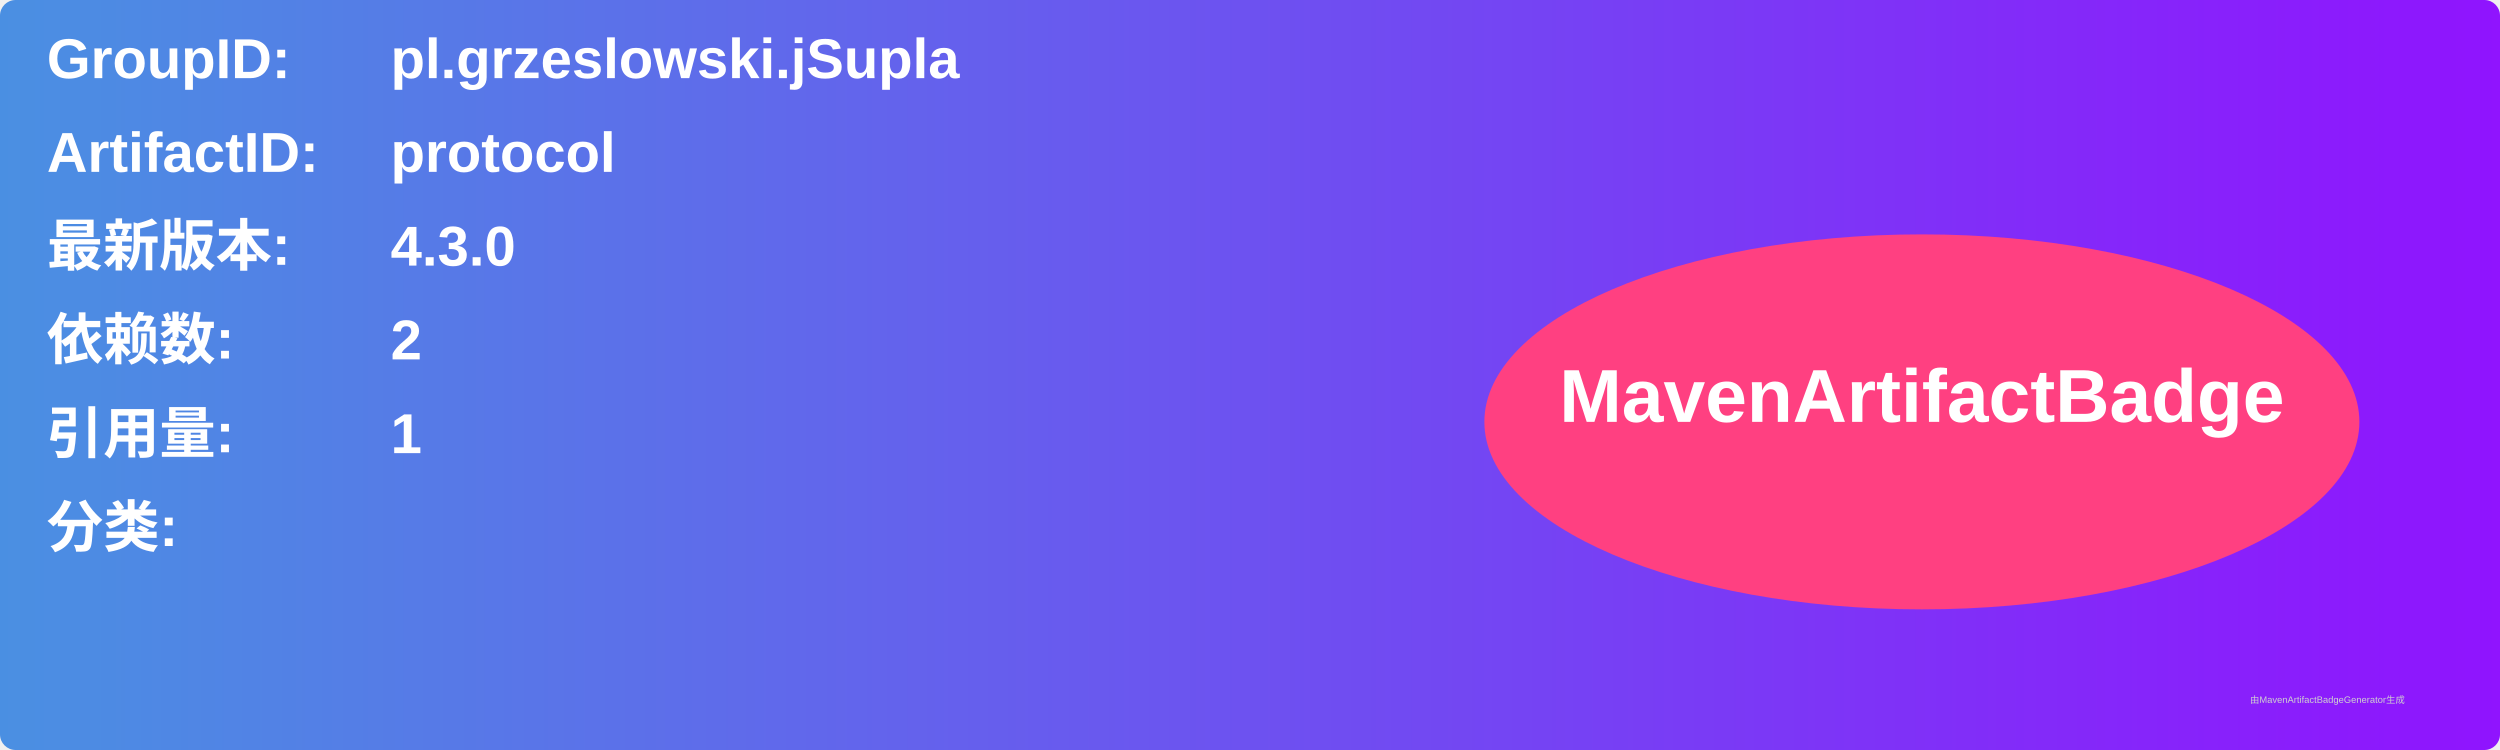
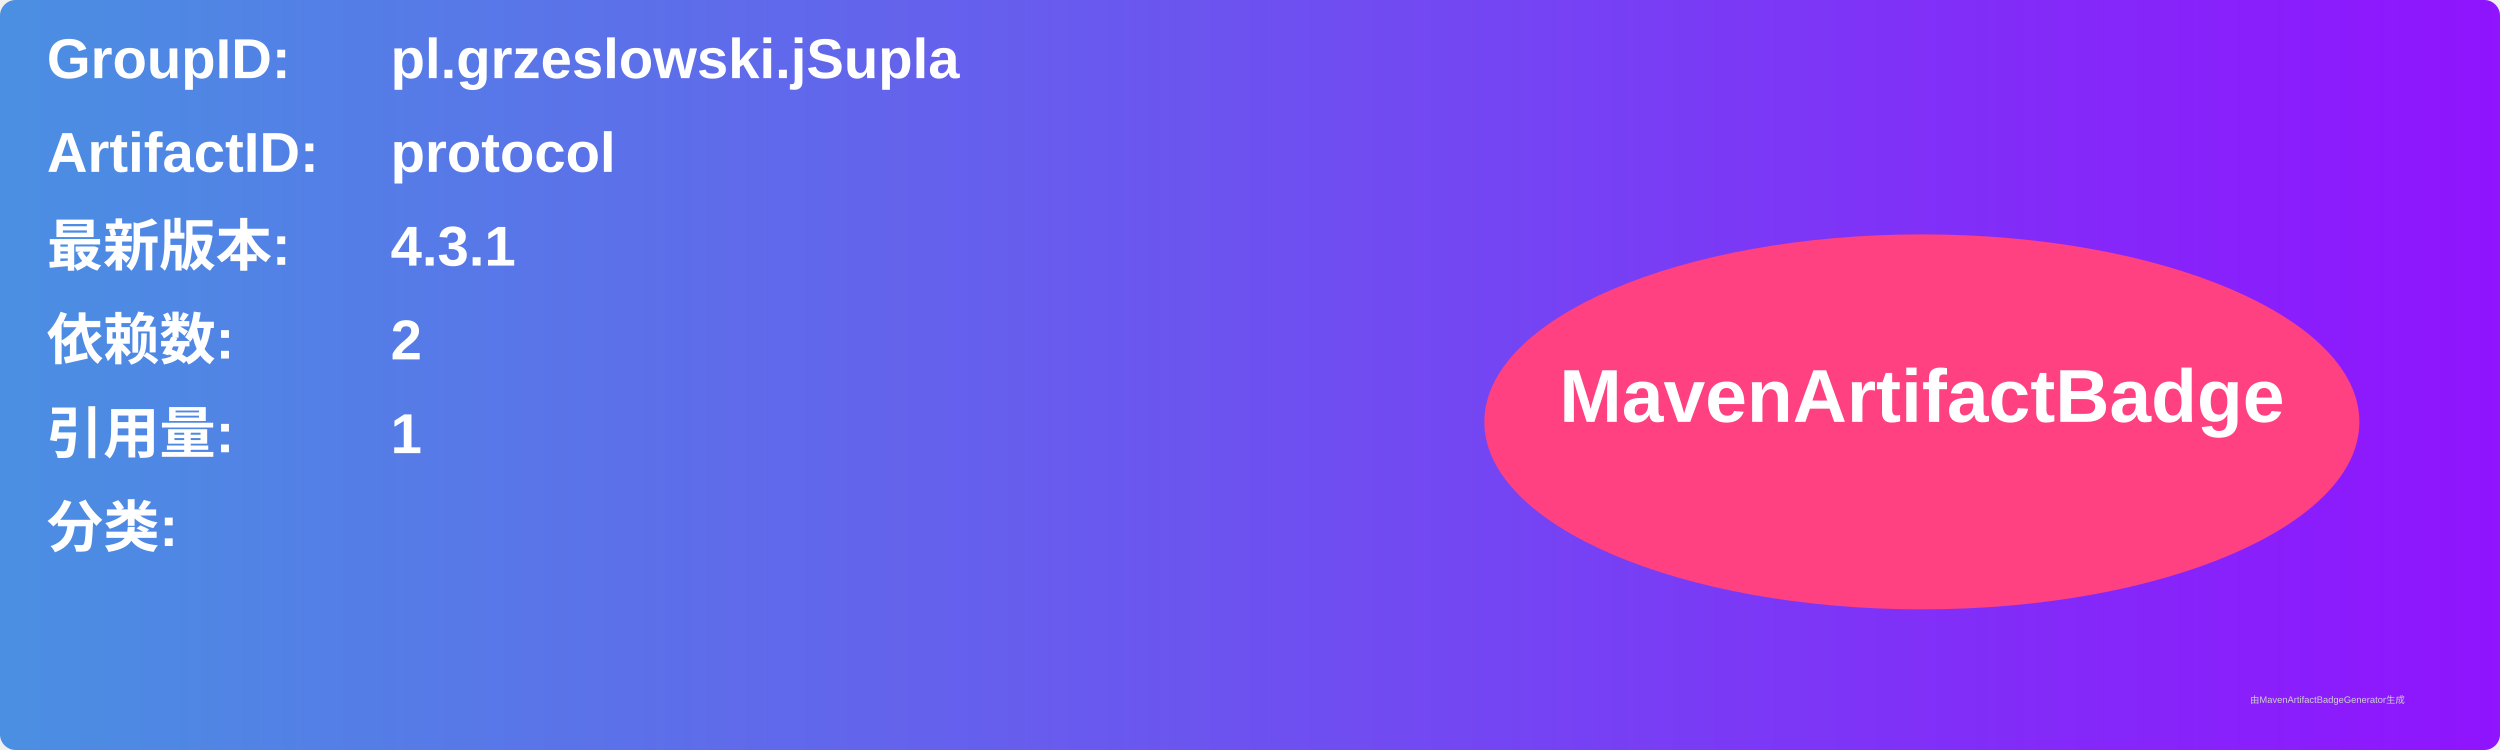
<svg xmlns="http://www.w3.org/2000/svg" width="800" height="240" viewBox="0 0 800 240">
  <linearGradient id="grad" x1="0%" y1="0%" x2="100%" y2="0%">
    <stop offset="0%" stop-color="#4a90e2" />
    <stop offset="100%" stop-color="#9013fe" />
  </linearGradient>
  <rect width="100%" height="100%" rx="5" ry="5" fill="url(#grad)" />
  <g transform="translate(15, 15)">
    <text x="0" y="10" font-family="Arial" font-size="18" fill="white" font-weight="bold" width="260">GroupID:</text>
    <text x="110" y="10" font-family="Arial" font-size="18" fill="white" font-weight="bold" width="460">pl.grzeslowski.jSupla</text>
    <text x="0" y="40" font-family="Arial" font-size="18" fill="white" font-weight="bold" width="260">ArtifactID:</text>
    <text x="110" y="40" font-family="Arial" font-size="18" fill="white" font-weight="bold" width="460">protocol</text>
    <text x="0" y="70" font-family="Arial" font-size="18" fill="white" font-weight="bold">最新版本:</text>
    <text x="110" y="70" font-family="Arial" font-size="18" fill="white" font-weight="bold">
-       <tspan font-weight="bold">4.3.0</tspan>
+       <tspan font-weight="bold">4.3.1</tspan>
    </text>
    <text x="0" y="100" font-family="Arial" font-size="18" fill="white" font-weight="bold">依赖数: </text>
    <text x="110" y="100" font-family="Arial" font-size="18" fill="white">
      <tspan font-weight="bold">2</tspan>
    </text>
    <text x="0" y="130" font-family="Arial" font-size="18" fill="white" font-weight="bold">引用量: </text>
    <text x="110" y="130" font-family="Arial" font-size="18" fill="white">
      <tspan font-weight="bold">1</tspan>
    </text>
    <text x="0" y="160" font-family="Arial" font-size="18" fill="white" font-weight="bold">分类:</text>
    <text x="10" y="190" font-family="Arial" font-size="10" fill="white">
      <tspan font-weight="bold" />
    </text>
    <ellipse cx="600" cy="120" rx="140" ry="60" fill="#ff4081" />
    <text x="600" y="120" text-anchor="middle" font-family="Arial" font-size="24" fill="white" font-weight="bold">MavenArtifactBadge</text>
  </g>
  <text x="720" y="225" font-family="Arial" font-size="3" fill="#d0d0d0">由MavenArtifactBadgeGenerator生成</text>
</svg>
